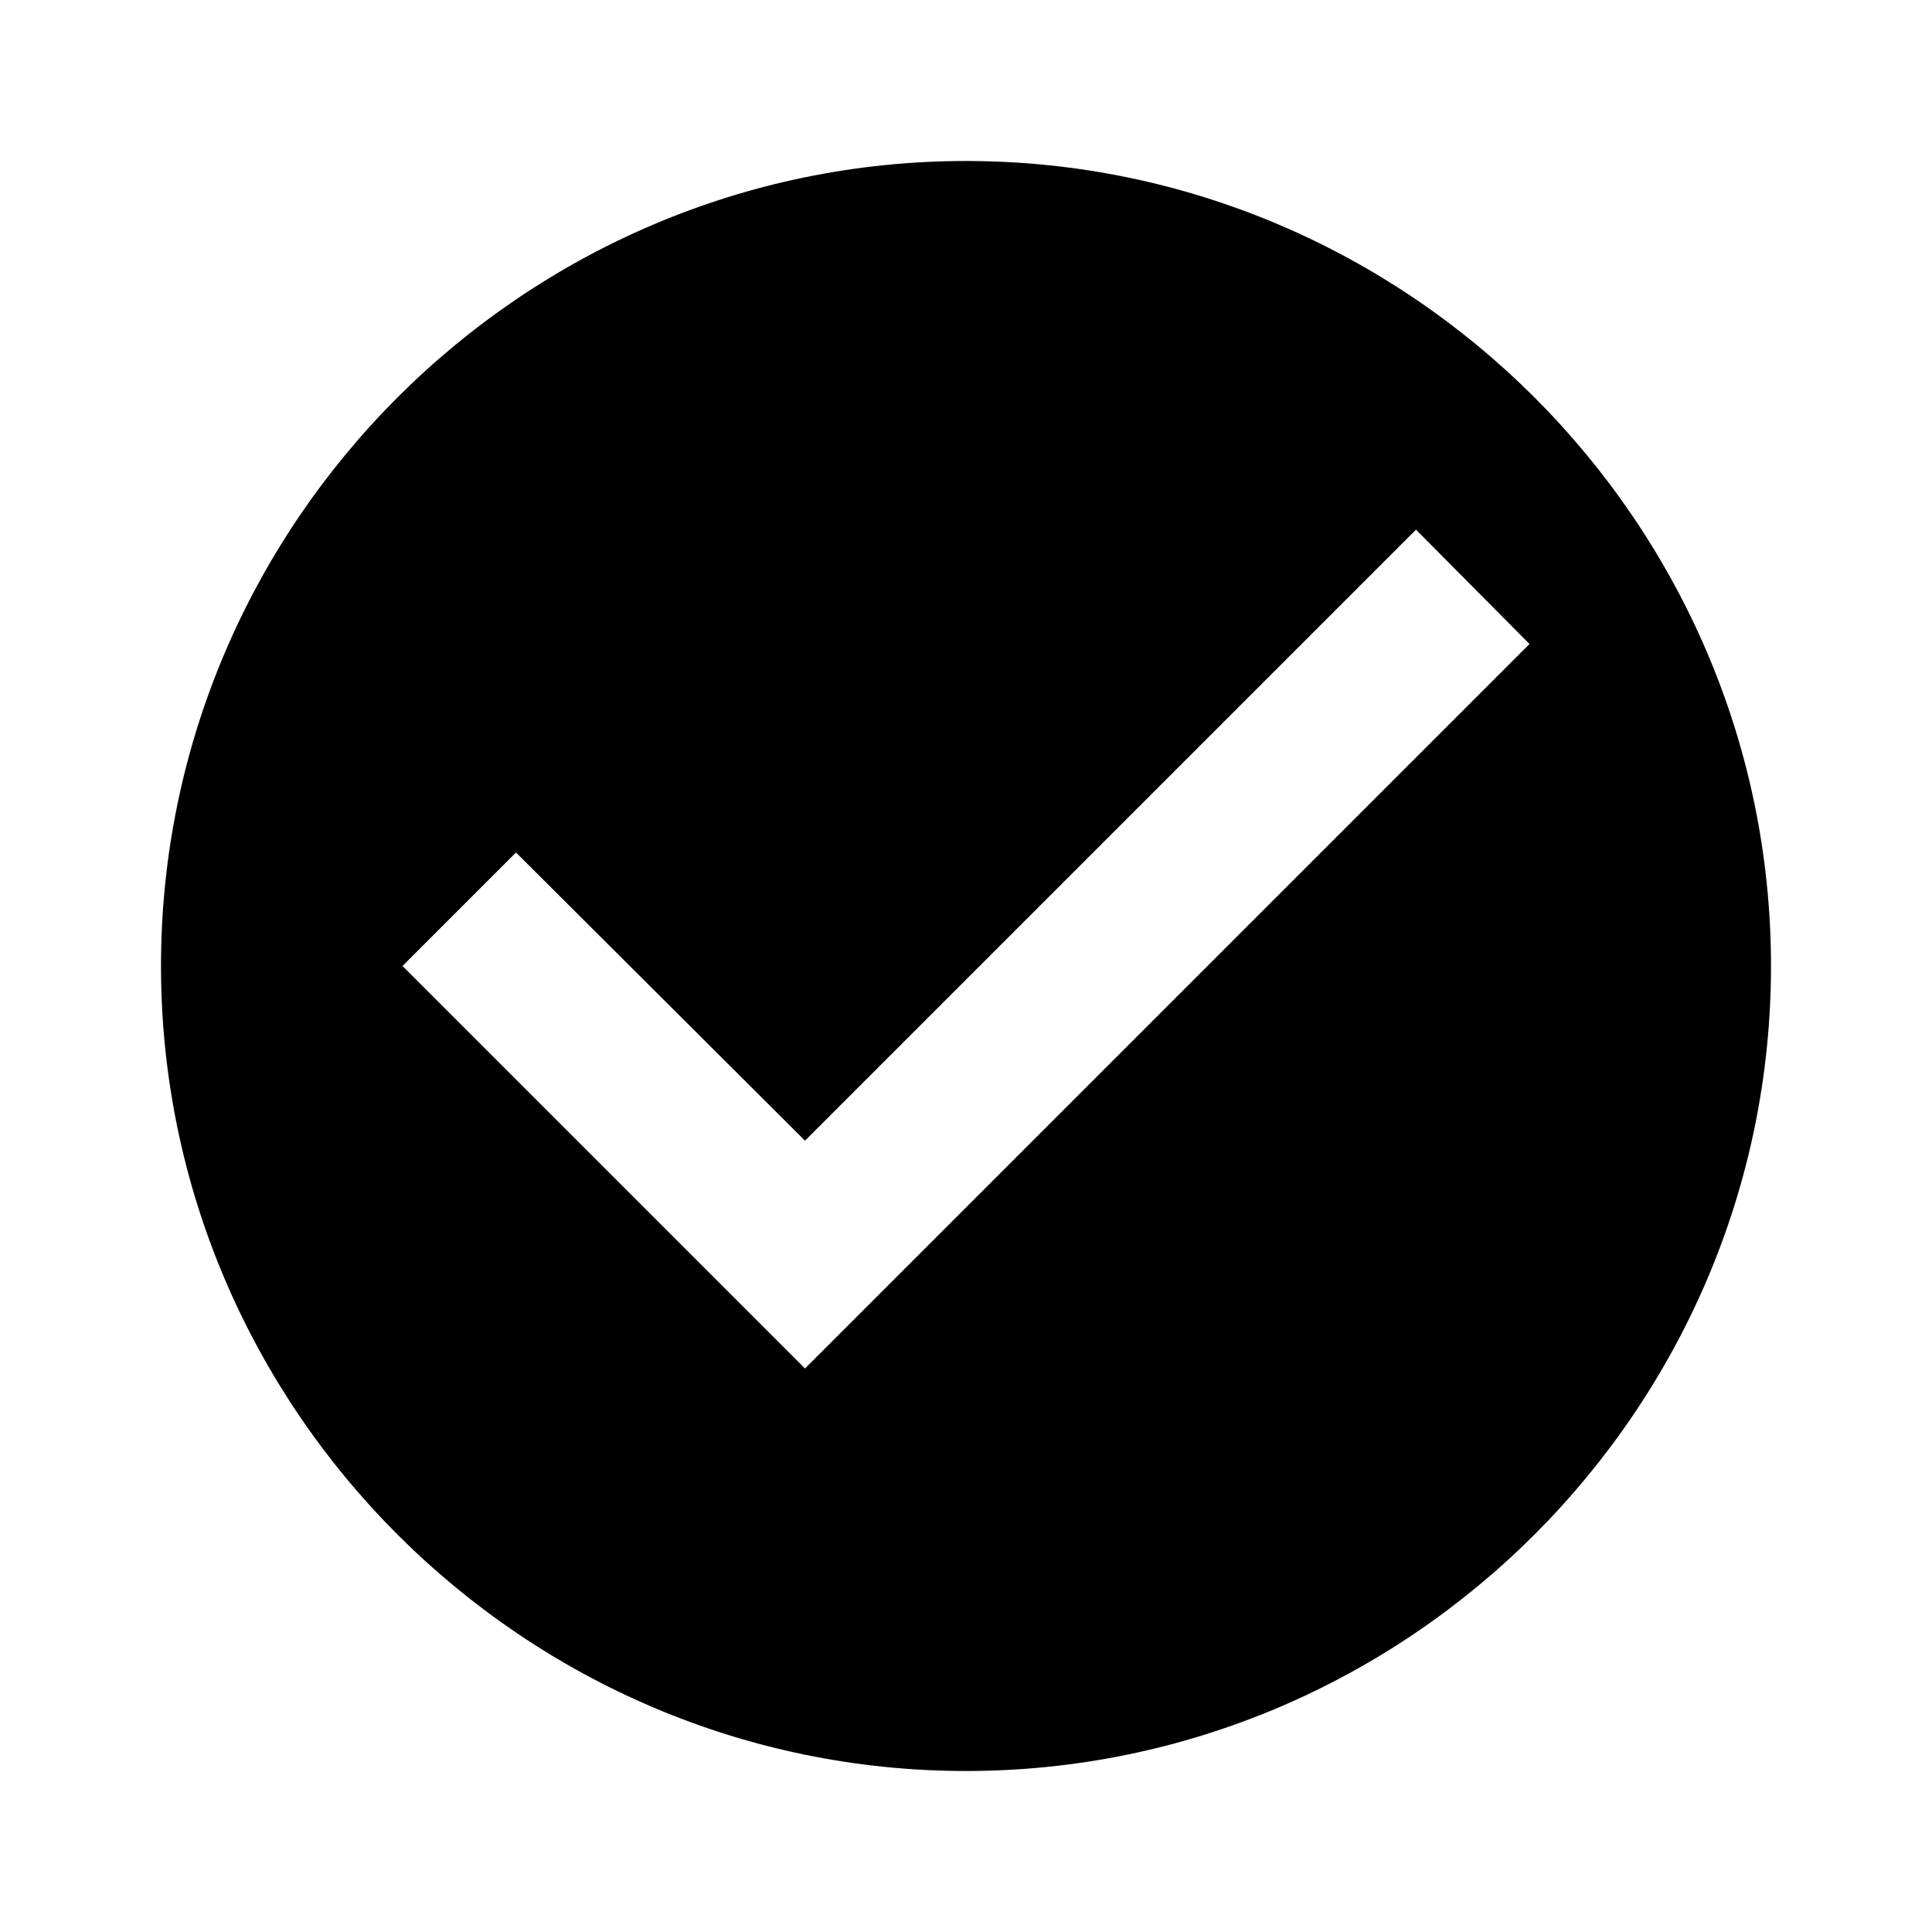
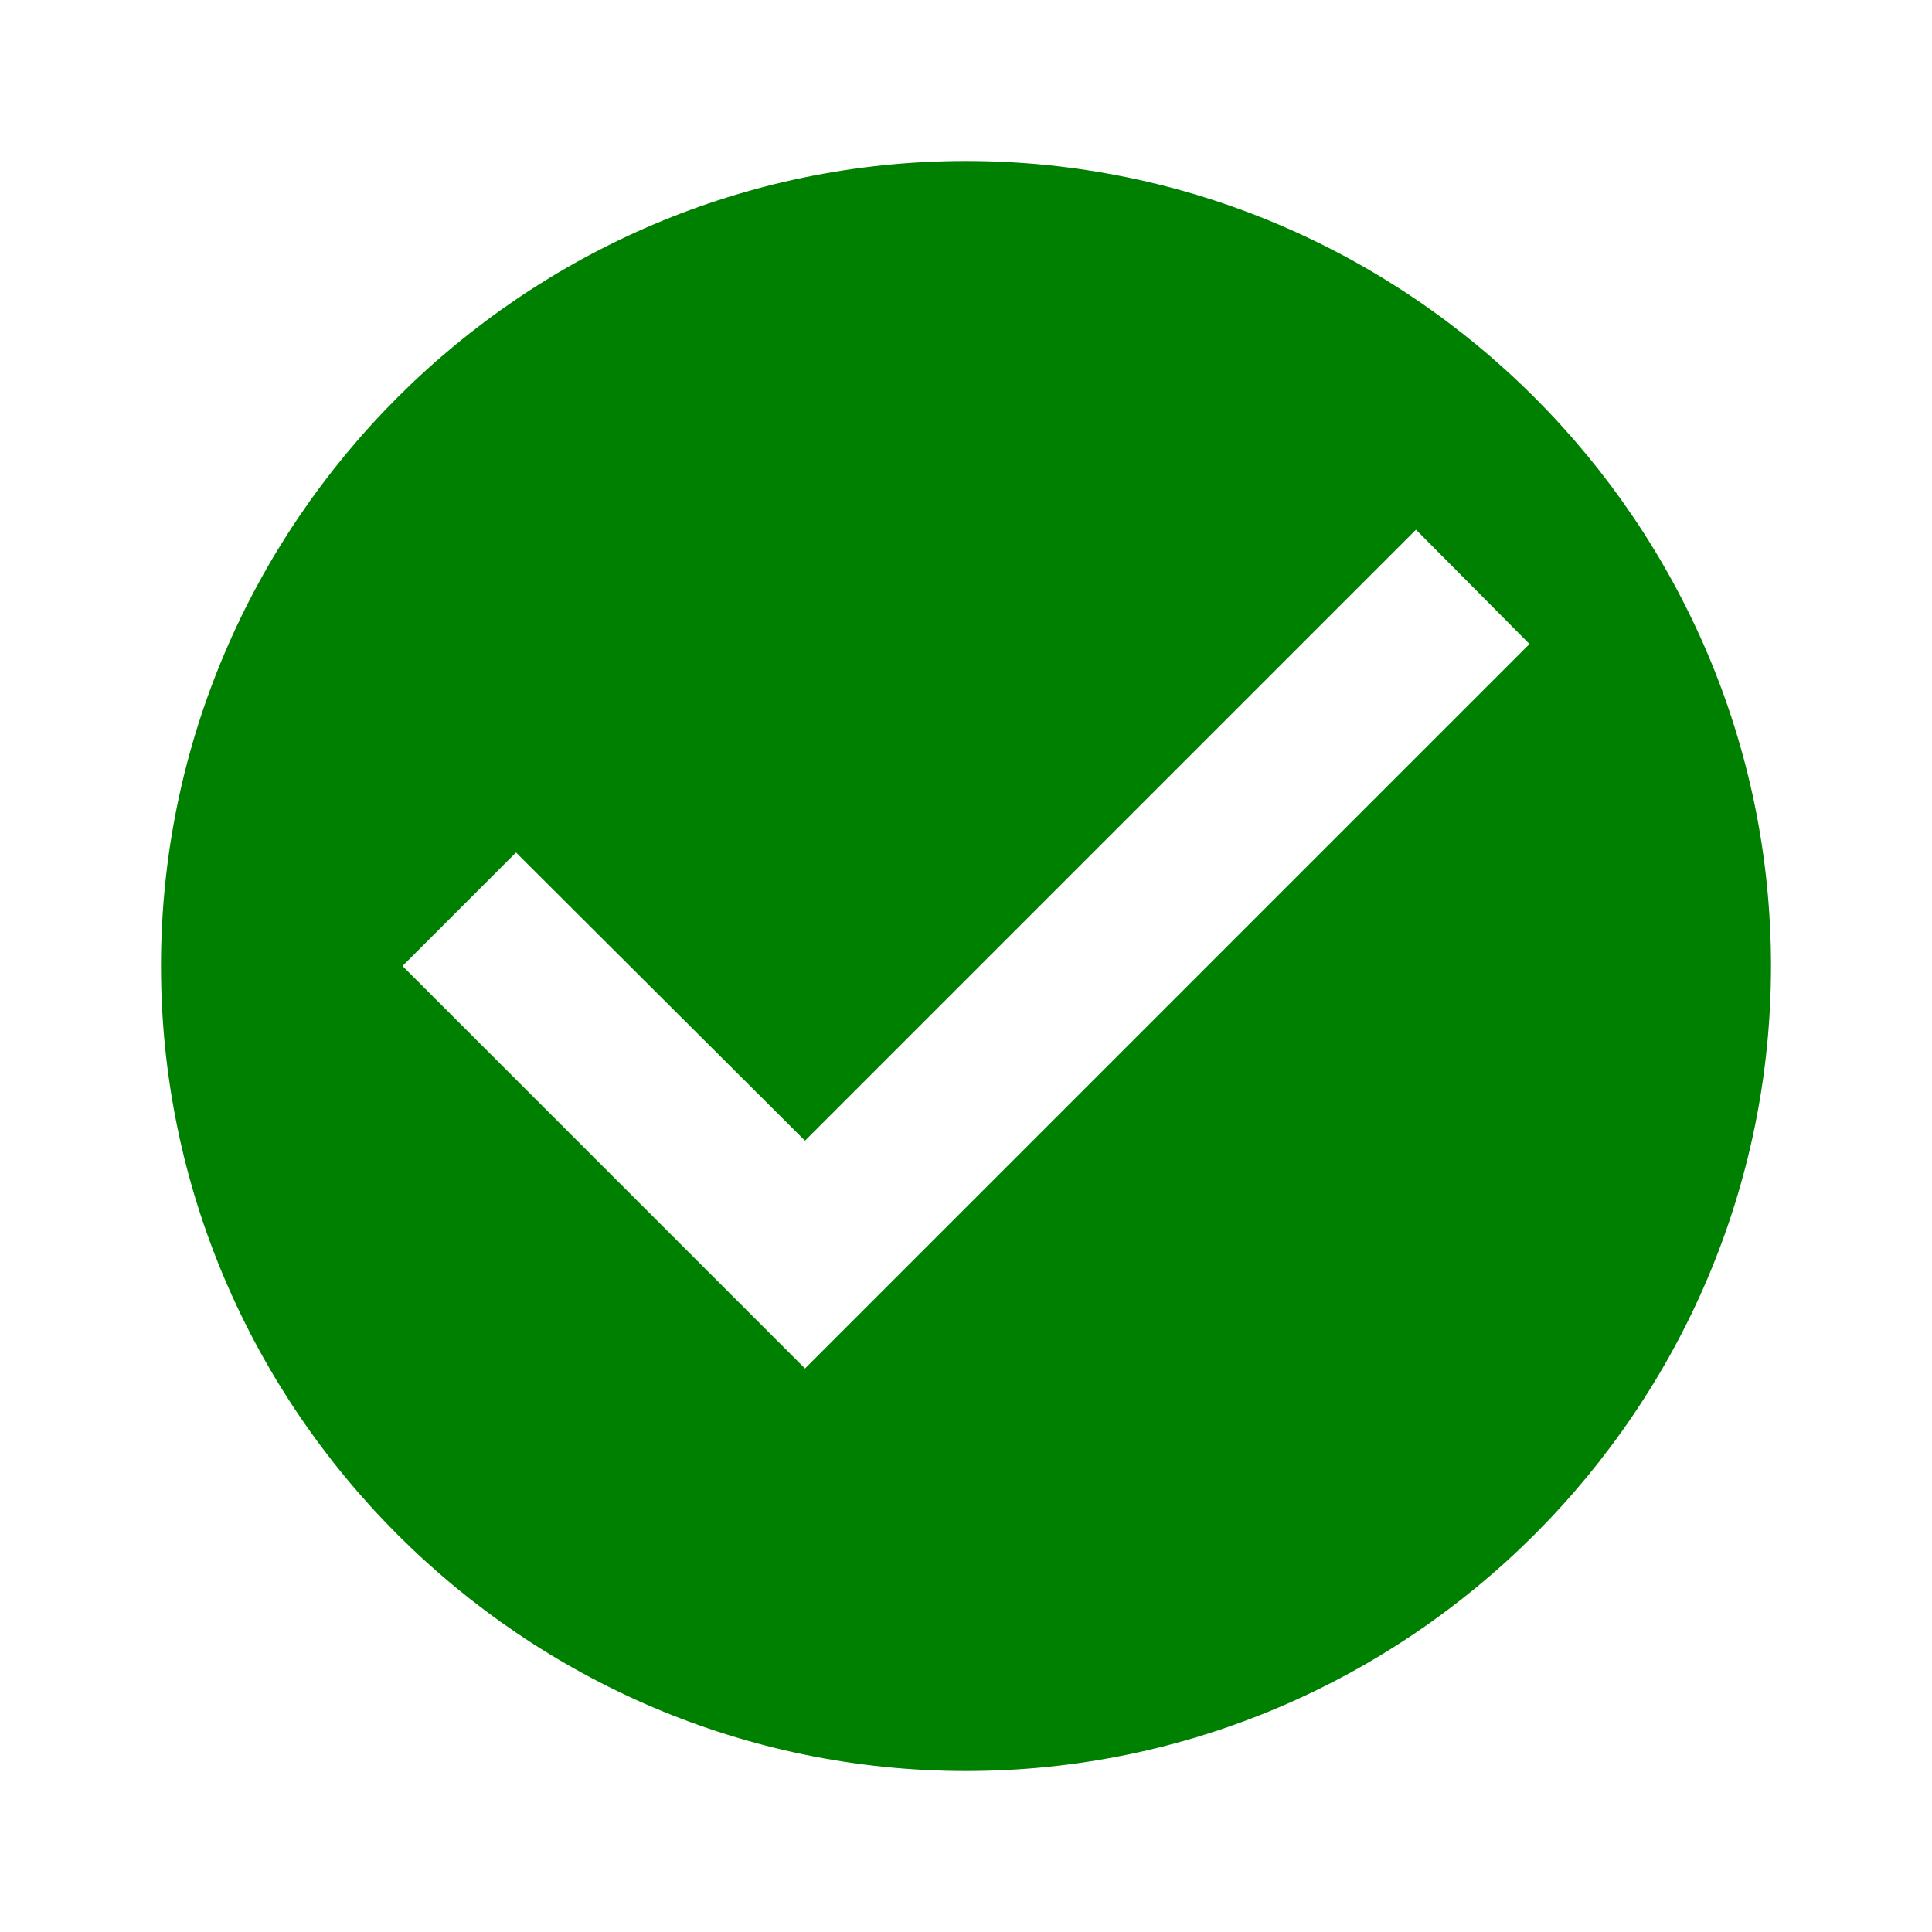
<svg xmlns="http://www.w3.org/2000/svg" viewBox="0 0 24 24">
-   <path d="M12 2C6.5 2 2 6.5 2 12S6.5 22 12 22 22 17.5 22 12 17.5 2 12 2M10 17L5 12L6.41 10.59L10 14.17L17.59 6.58L19 8L10 17Z" />
+   <path d="M12 2C6.5 2 2 6.5 2 12S6.5 22 12 22 22 17.5 22 12 17.5 2 12 2M10 17L5 12L6.41 10.59L10 14.17L17.59 6.58L19 8L10 17Z" fill="green" />
</svg>
